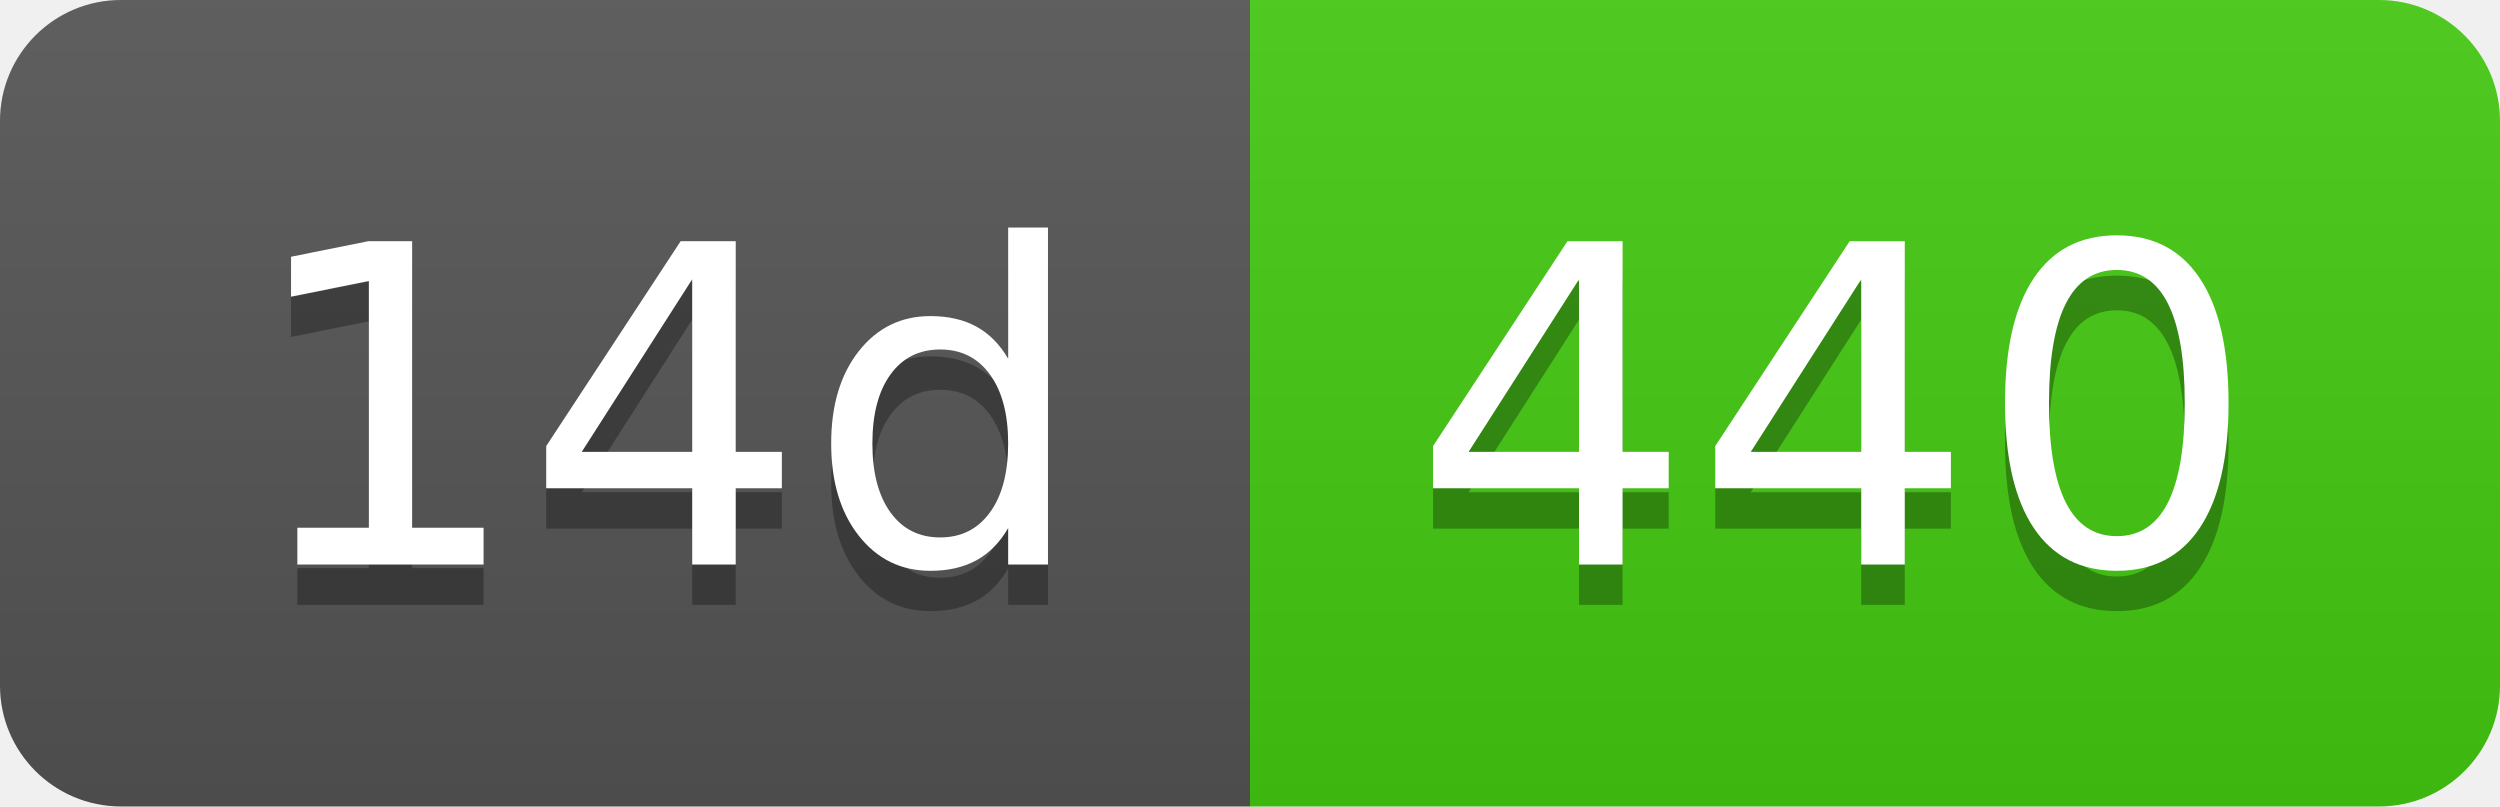
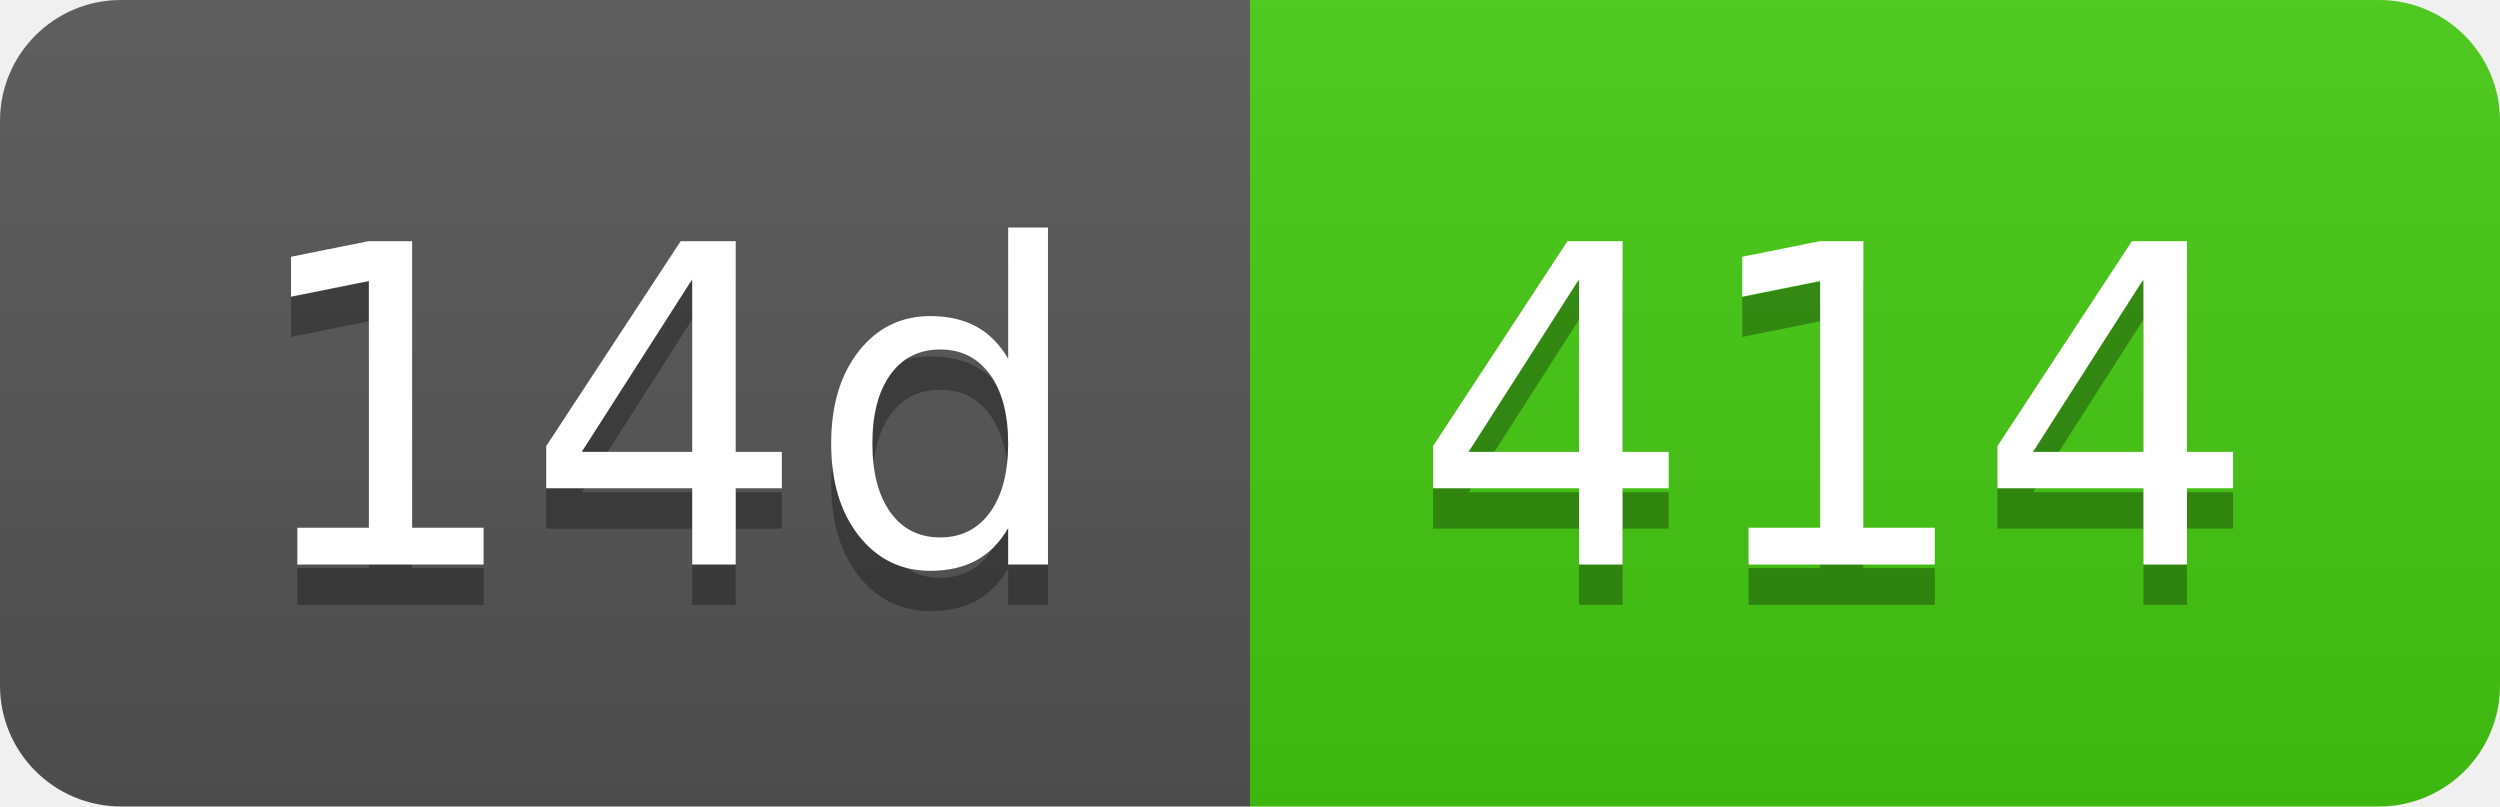
- <svg xmlns="http://www.w3.org/2000/svg" width="62" height="20" role="img" aria-label="14d: 440">
+ <svg xmlns="http://www.w3.org/2000/svg" width="62" height="20" role="img" aria-label="14d: 414">
  <linearGradient id="s" x2="0" y2="100%">
    <stop offset="0" stop-color="#bbb" stop-opacity=".1" />
    <stop offset="1" stop-opacity=".1" />
  </linearGradient>
  <clipPath id="r">
    <rect width="62" height="20" rx="3" fill="#fff" />
  </clipPath>
  <g clip-path="url(#r)">
    <rect width="31" height="20" fill="#555" />
    <rect x="31" width="31" height="20" fill="#4c1" />
    <rect width="62" height="20" fill="url(#s)" />
  </g>
  <g fill="#fff" text-anchor="middle" font-family="Verdana,Geneva,DejaVu Sans,sans-serif" text-rendering="geometricPrecision" font-size="110">
    <text aria-hidden="true" x="165" y="150" fill="#010101" fill-opacity=".3" transform="scale(.1)" textLength="210">14d</text>
    <text x="165" y="140" transform="scale(.1)" fill="#fff" textLength="210">14d</text>
-     <text aria-hidden="true" x="455" y="150" fill="#010101" fill-opacity=".3" transform="scale(.1)" textLength="210">440</text>
-     <text x="455" y="140" transform="scale(.1)" fill="#fff" textLength="210">440</text>
+     <text aria-hidden="true" x="455" y="150" fill="#010101" fill-opacity=".3" transform="scale(.1)" textLength="210">414</text>
+     <text x="455" y="140" transform="scale(.1)" fill="#fff" textLength="210">414</text>
  </g>
</svg>
